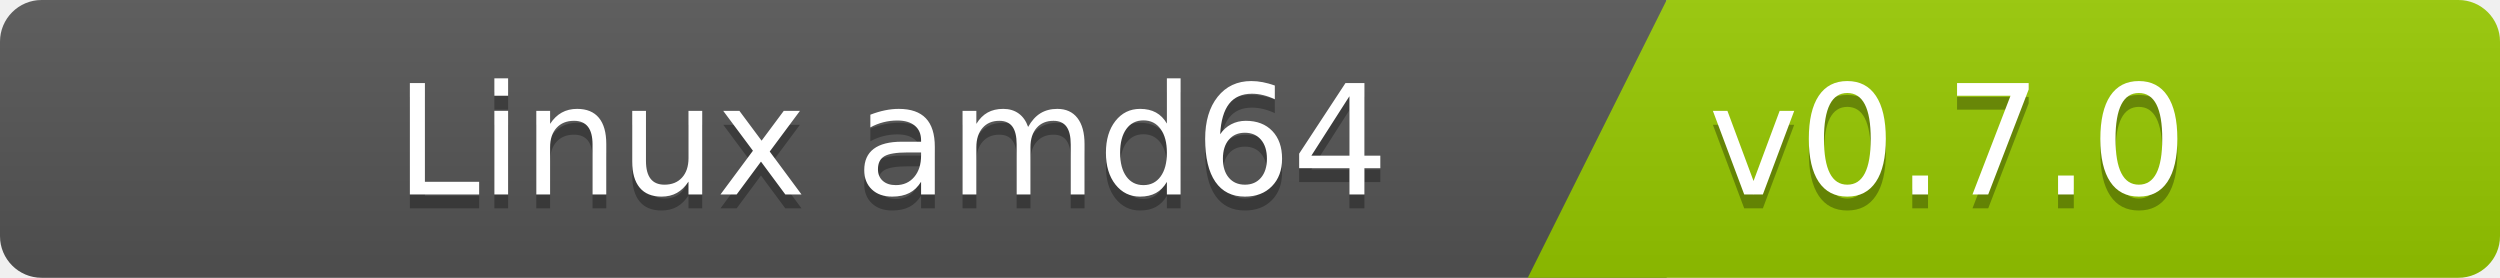
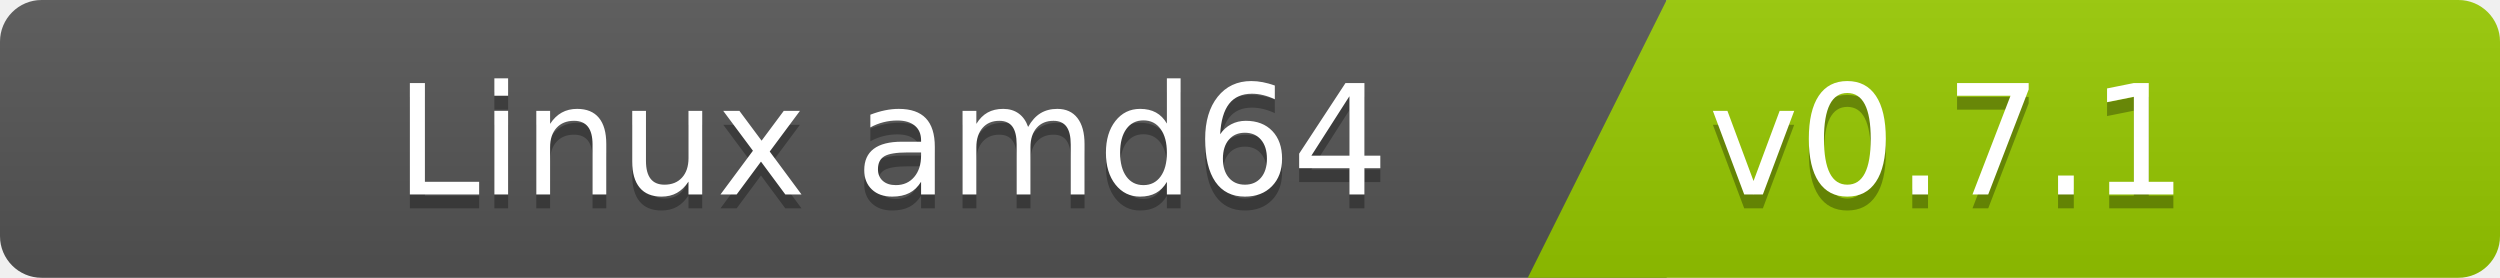
<svg xmlns="http://www.w3.org/2000/svg" width="180" height="20">
  <linearGradient id="b" x2="0" y2="100%">
    <stop offset="0" stop-color="#bbb" stop-opacity=".1" />
    <stop offset="1" stop-opacity=".1" />
  </linearGradient>
  <clipPath id="a">
    <rect width="180" height="20" rx="3" fill="#fff" />
  </clipPath>
  <g clip-path="url(#a)">
    <path fill="#555" d="M0   0h120v20H0z" />
    <path fill="#97ca00" d="M120 0h125v20H110z" />
    <path fill="url(#b)" d="M0   0h180v20H0z" />
  </g>
  <g fill="#fff" font-family="DejaVu Sans,Verdana,Geneva,sans-serif" font-size="110">
    <text x="1000" y="150" fill="#010101" fill-opacity=".3" transform="scale(.1)" text-anchor="end">Linux amd64</text>
    <text x="1000" y="140" transform="scale(.1)" text-anchor="end">Linux amd64</text>
-     <text x="1230" y="150" fill="#010101" fill-opacity=".3" transform="scale(.1)" text-anchor="start">v0.7.0</text>
-     <text x="1230" y="140" transform="scale(.1)" text-anchor="start">v0.7.0</text>
+     <text x="1230" y="150" fill="#010101" fill-opacity=".3" transform="scale(.1)" text-anchor="start">v0.7.1</text>
+     <text x="1230" y="140" transform="scale(.1)" text-anchor="start">v0.7.1</text>
  </g>
</svg>
